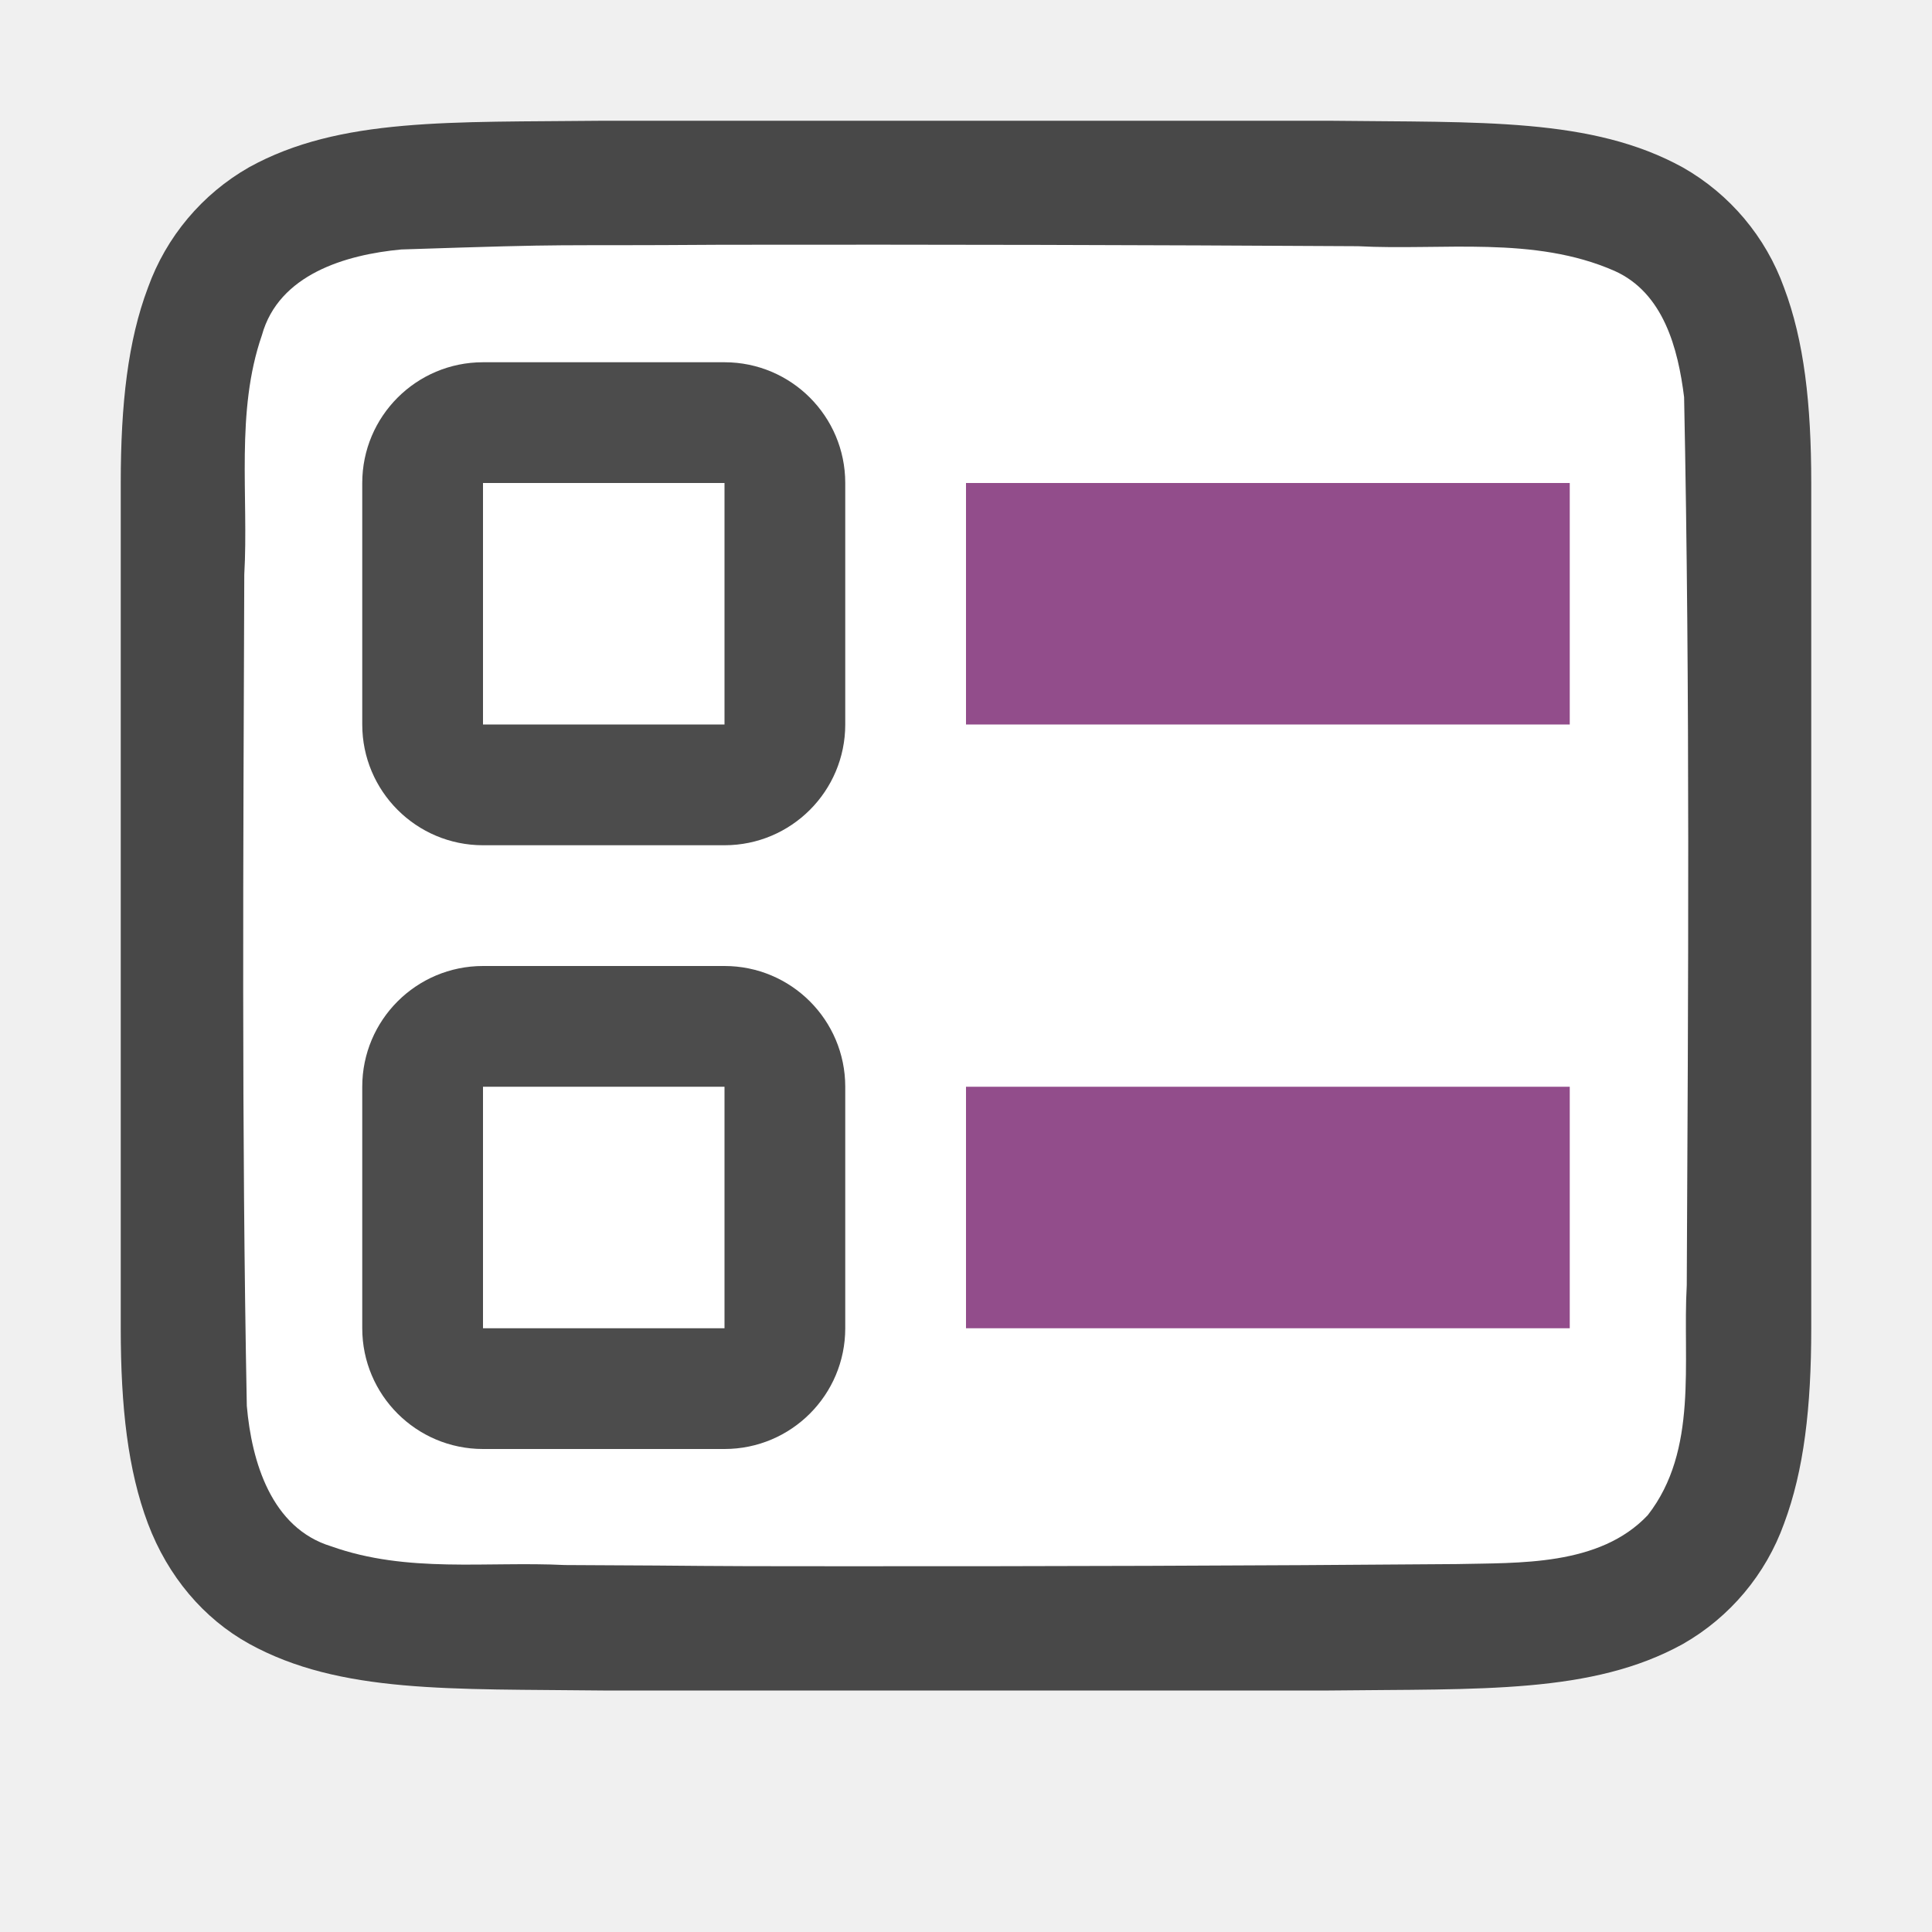
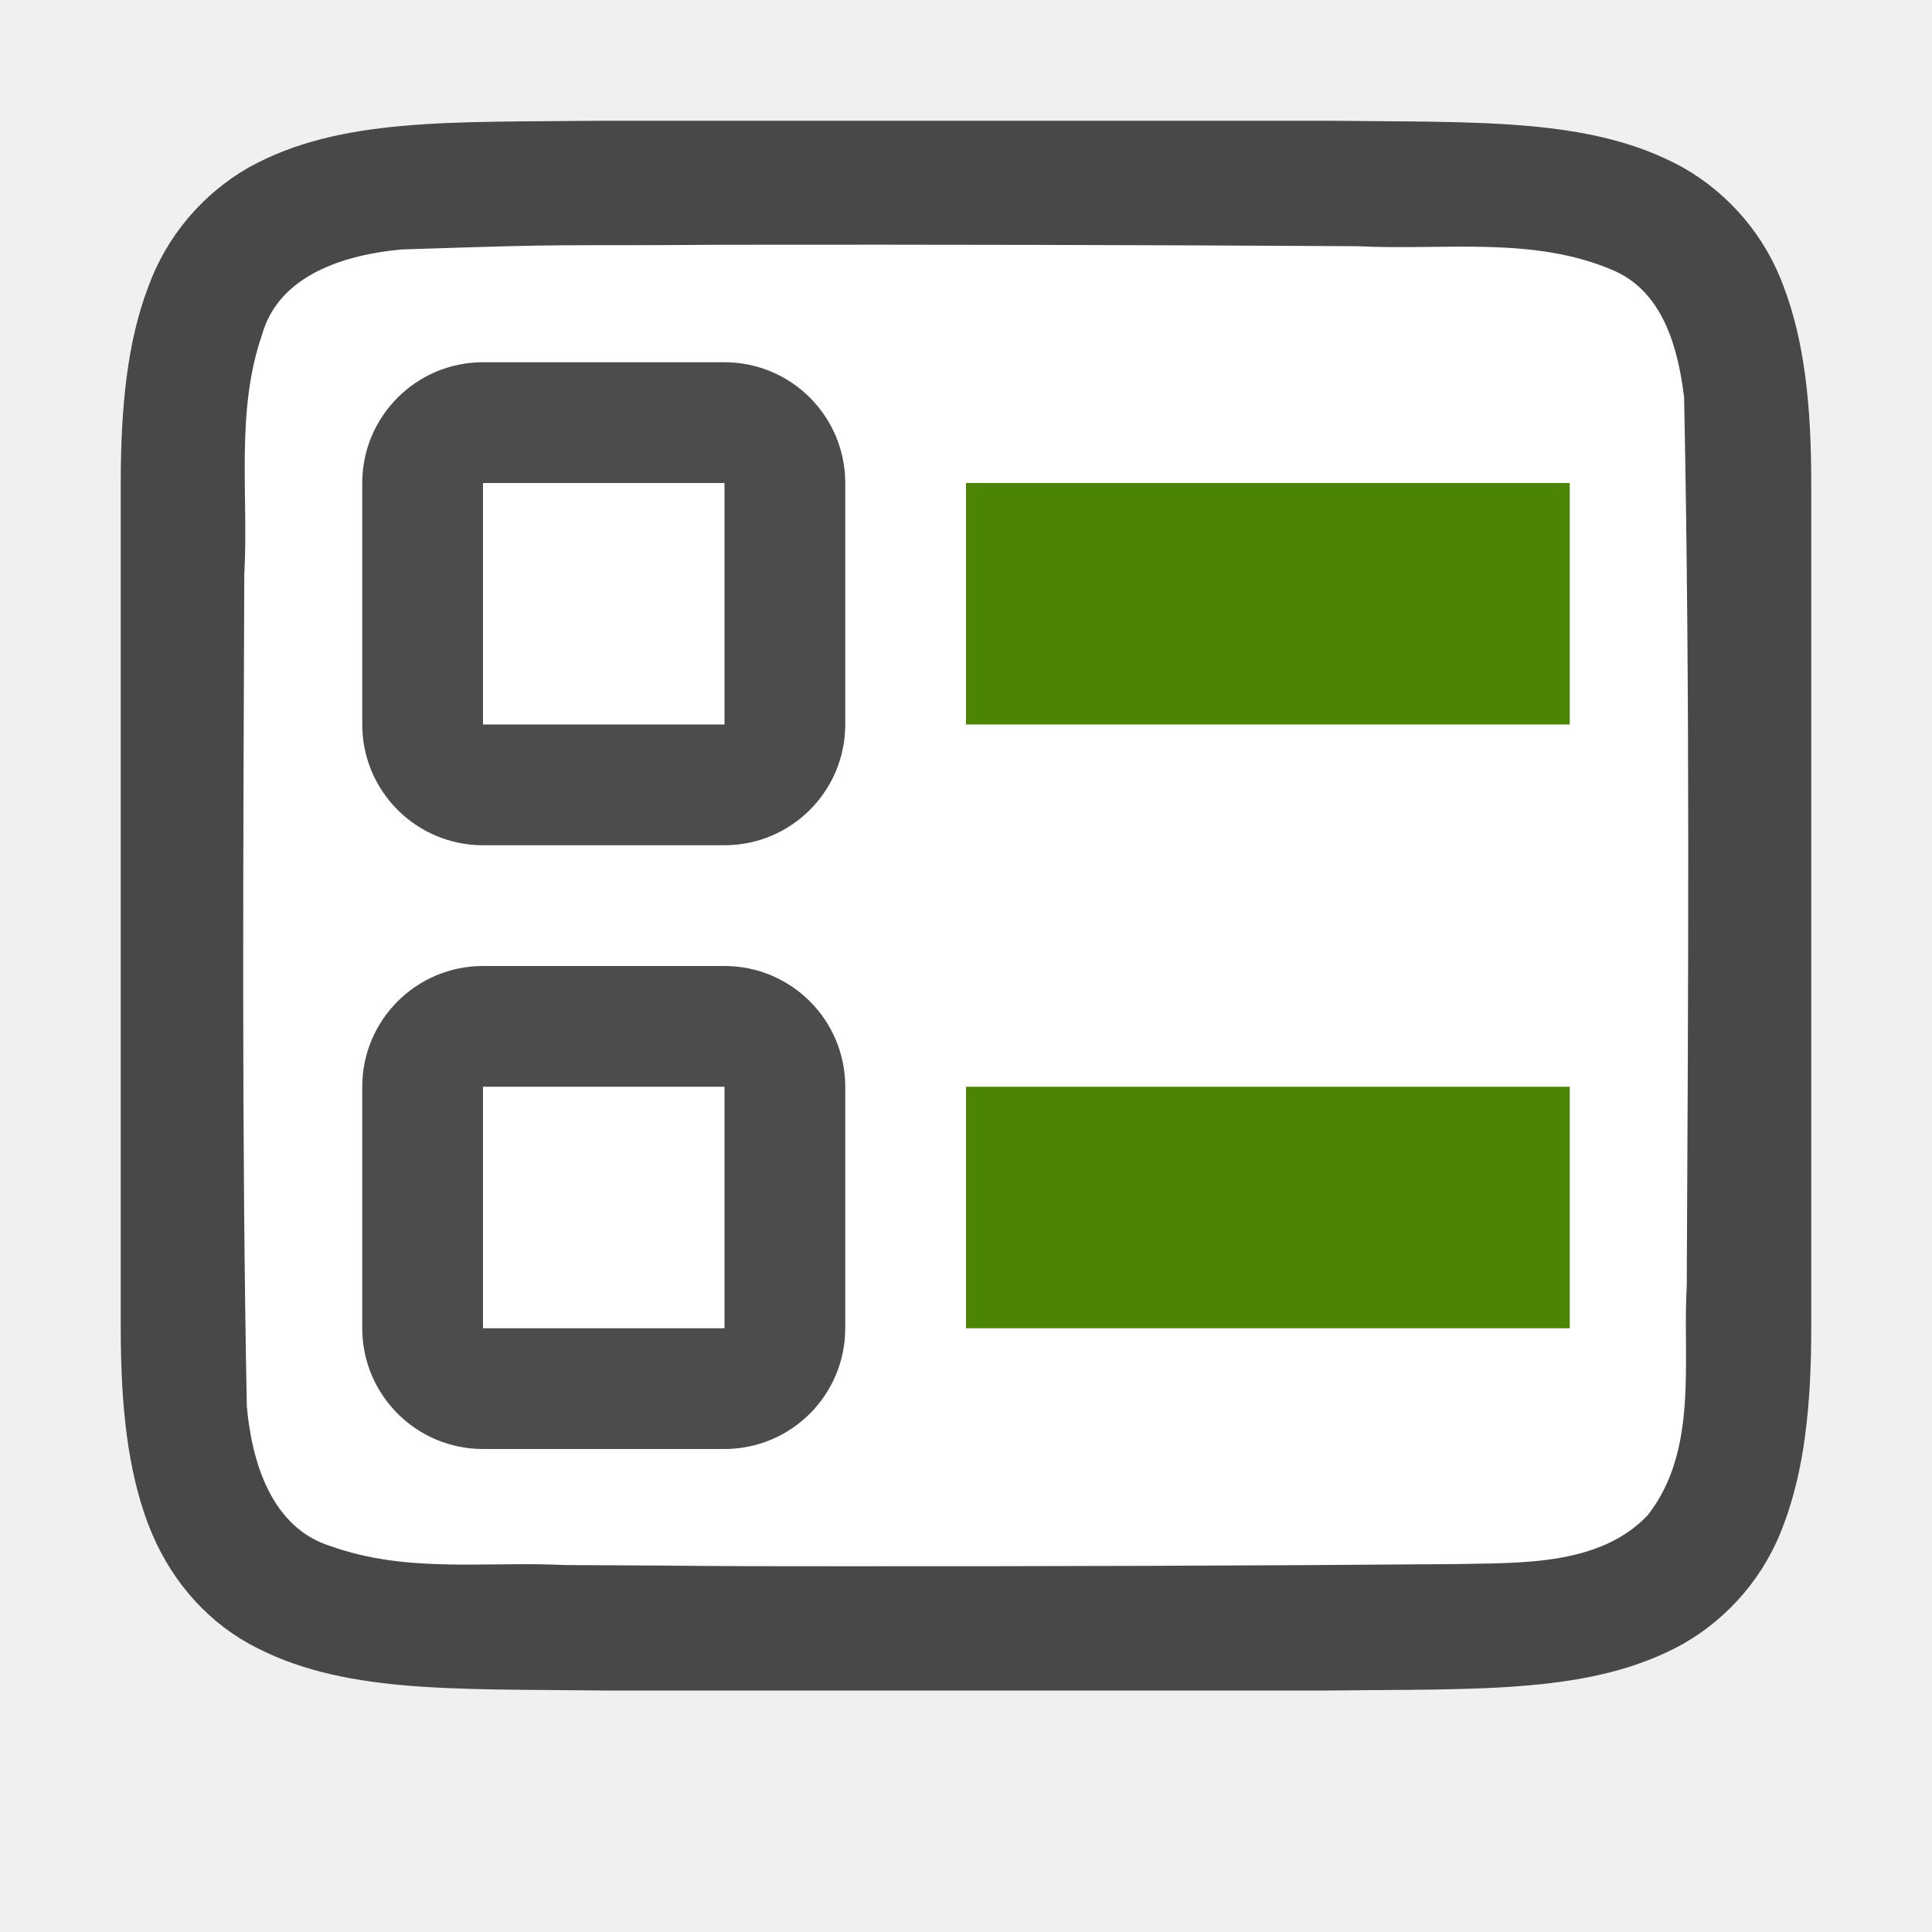
<svg xmlns="http://www.w3.org/2000/svg" viewBox="0 0 16 16">/&gt;<path d="M4.995 1c-1.259.014-2.18-.03-2.932.385a1.88 1.88 0 0 0-.838.998C1.06 2.82 1 3.343 1 4v7c0 .657.06 1.178.225 1.617.165.438.462.788.838.996.753.415 1.674.372 2.932.387H11.005c1.259-.015 2.18.03 2.932-.385a1.88 1.88 0 0 0 .838-.998c.164-.439.225-.96.225-1.617V4c0-.658-.06-1.179-.225-1.617a1.875 1.875 0 0 0-.838-.996c-.753-.415-1.674-.372-2.932-.387H4.998z" style="font-style:normal;font-variant:normal;font-weight:400;font-stretch:normal;font-size:15px;line-height:125%;font-family:Ubuntu;-inkscape-font-specification:Ubuntu;text-align:center;letter-spacing:0;word-spacing:0;writing-mode:lr-tb;text-anchor:middle;display:inline;opacity:.7;fill:#000;fill-opacity:1;stroke:none;stroke-width:1" />
  <path d="M5.983 2.027c-1.557.011-1.11-.012-2.66.039-.46.043-1.015.206-1.154.71-.22.635-.109 1.334-.146 1.982-.008 2.297-.023 4.595.021 6.885.04.462.203 1.012.699 1.163.632.225 1.284.123 1.936.155 1.424.006.85.01 2.275.01 1.705.001 3.409-.004 5.108-.018.512-.012 1.183.02 1.584-.405.421-.54.287-1.268.323-1.904.012-2.444.028-4.91-.022-7.355-.05-.402-.17-.863-.575-1.045-.668-.294-1.426-.168-2.126-.205a715.83 715.83 0 0 0-5.263-.012z" style="opacity:1;vector-effect:none;fill:#fff;fill-opacity:1;stroke:none;stroke-width:1;stroke-linecap:round;stroke-linejoin:bevel;stroke-miterlimit:4;stroke-dasharray:none;stroke-dashoffset:0;stroke-opacity:1" />
-   <path style="opacity:1;vector-effect:none;fill:#924d8b;fill-opacity:1;stroke:none;stroke-width:2.284;stroke-linecap:round;stroke-linejoin:round;stroke-miterlimit:4;stroke-dasharray:none;stroke-dashoffset:0;stroke-opacity:1" d="M8 4h5v2H8z" />
+   <path style="opacity:1;vector-effect:none;fill:#4B8501;fill-opacity:1;stroke:none;stroke-width:2.284;stroke-linecap:round;stroke-linejoin:round;stroke-miterlimit:4;stroke-dasharray:none;stroke-dashoffset:0;stroke-opacity:1" d="M8 4h5v2H8z" />
  <rect y="3" x="3" height="4" width="4" style="opacity:.7;vector-effect:none;fill:#000;fill-opacity:1;stroke:none;stroke-width:2.154;stroke-linecap:round;stroke-linejoin:round;stroke-miterlimit:4;stroke-dasharray:none;stroke-dashoffset:0;stroke-opacity:1" ry="1" />
  <path style="opacity:1;vector-effect:none;fill:#fff;fill-opacity:1;stroke:none;stroke-width:2.154;stroke-linecap:round;stroke-linejoin:round;stroke-miterlimit:4;stroke-dasharray:none;stroke-dashoffset:0;stroke-opacity:1" d="M4 4h2v2H4z" />
  <rect style="opacity:.7;vector-effect:none;fill:#000;fill-opacity:1;stroke:none;stroke-width:2.154;stroke-linecap:round;stroke-linejoin:round;stroke-miterlimit:4;stroke-dasharray:none;stroke-dashoffset:0;stroke-opacity:1" width="4" height="4" x="3" y="8" ry="1" />
  <path style="opacity:1;vector-effect:none;fill:#fff;fill-opacity:1;stroke:none;stroke-width:2.154;stroke-linecap:round;stroke-linejoin:round;stroke-miterlimit:4;stroke-dasharray:none;stroke-dashoffset:0;stroke-opacity:1" d="M4 9h2v2H4z" />
-   <path style="opacity:1;vector-effect:none;fill:#924d8b;fill-opacity:1;stroke:none;stroke-width:2.284;stroke-linecap:round;stroke-linejoin:round;stroke-miterlimit:4;stroke-dasharray:none;stroke-dashoffset:0;stroke-opacity:1" d="M8 9h5v2H8z" />
+   <path style="opacity:1;vector-effect:none;fill:#4B8501;fill-opacity:1;stroke:none;stroke-width:2.284;stroke-linecap:round;stroke-linejoin:round;stroke-miterlimit:4;stroke-dasharray:none;stroke-dashoffset:0;stroke-opacity:1" d="M8 9h5v2H8z" />
</svg>
